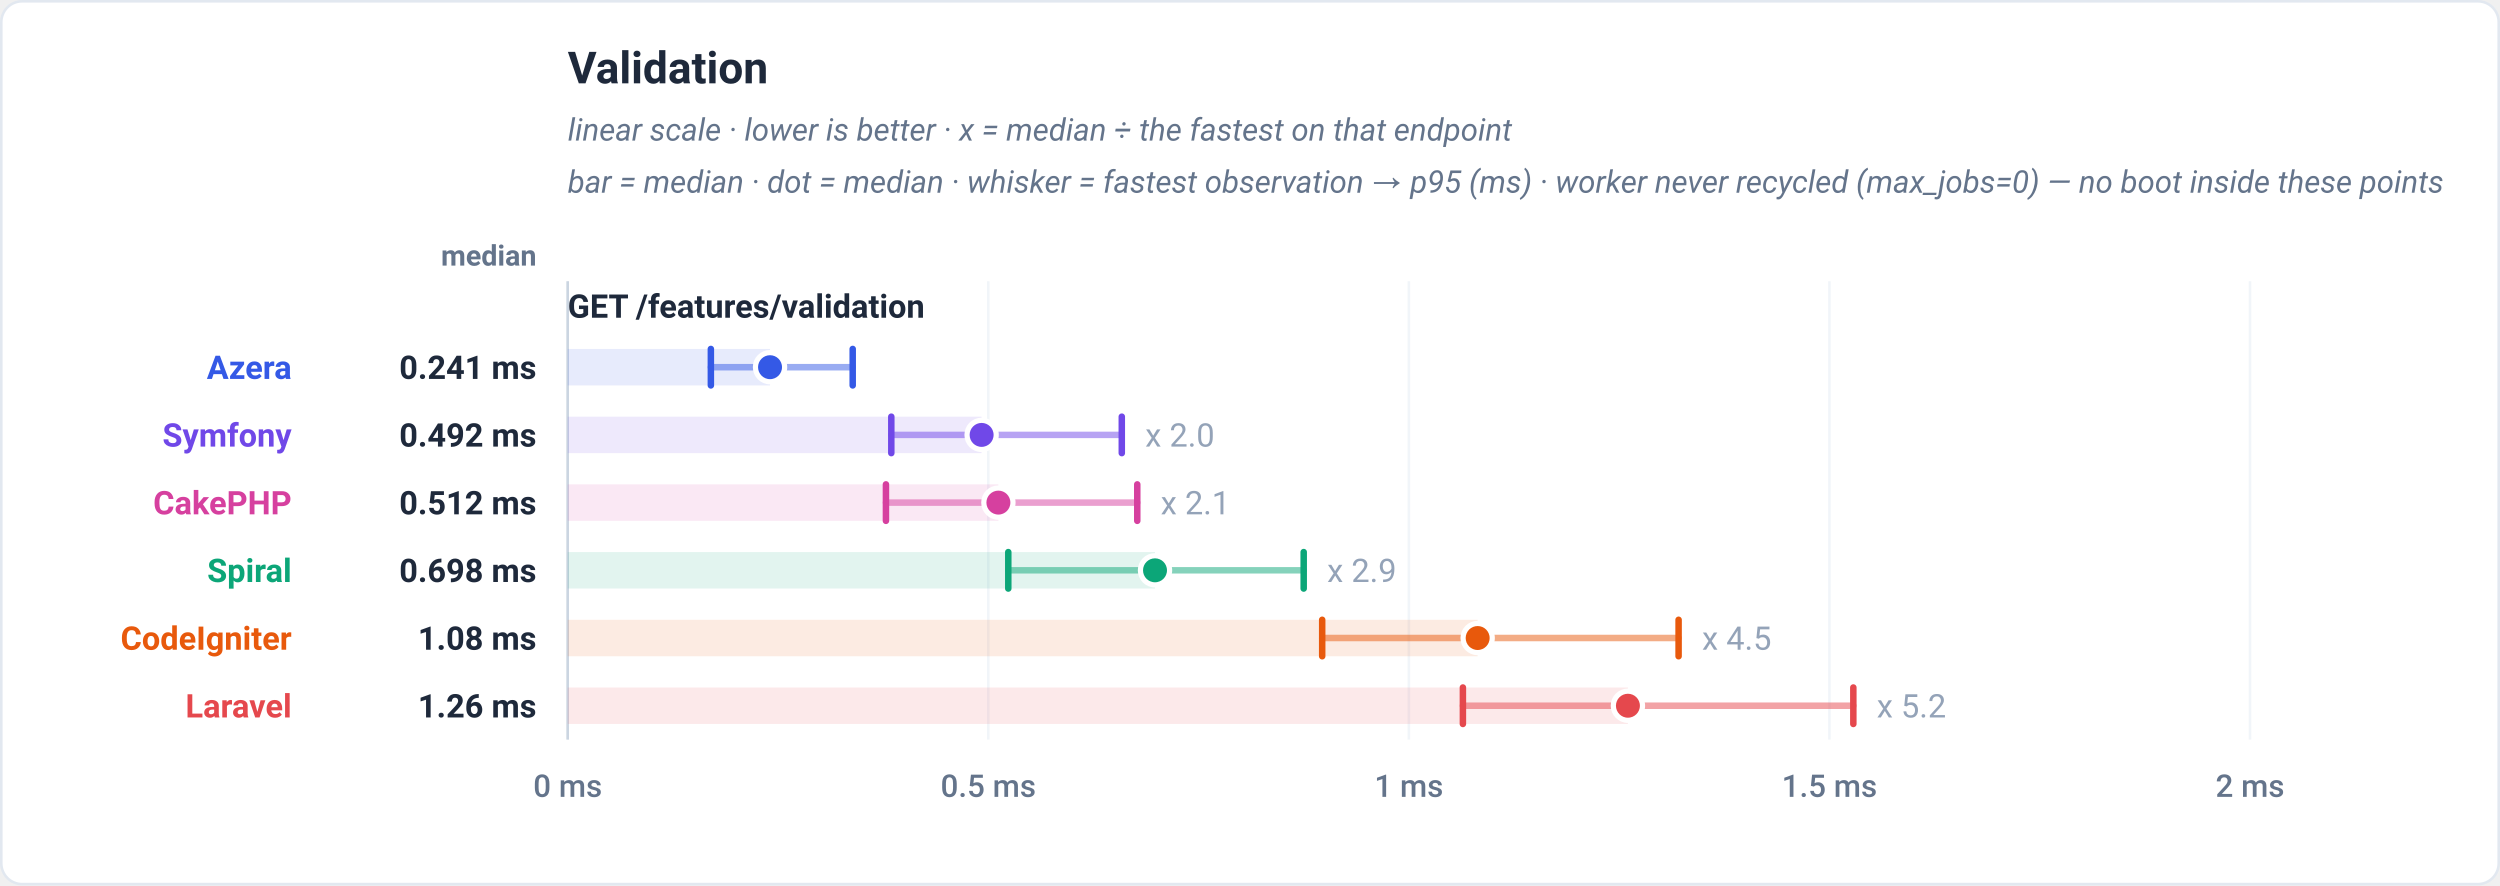
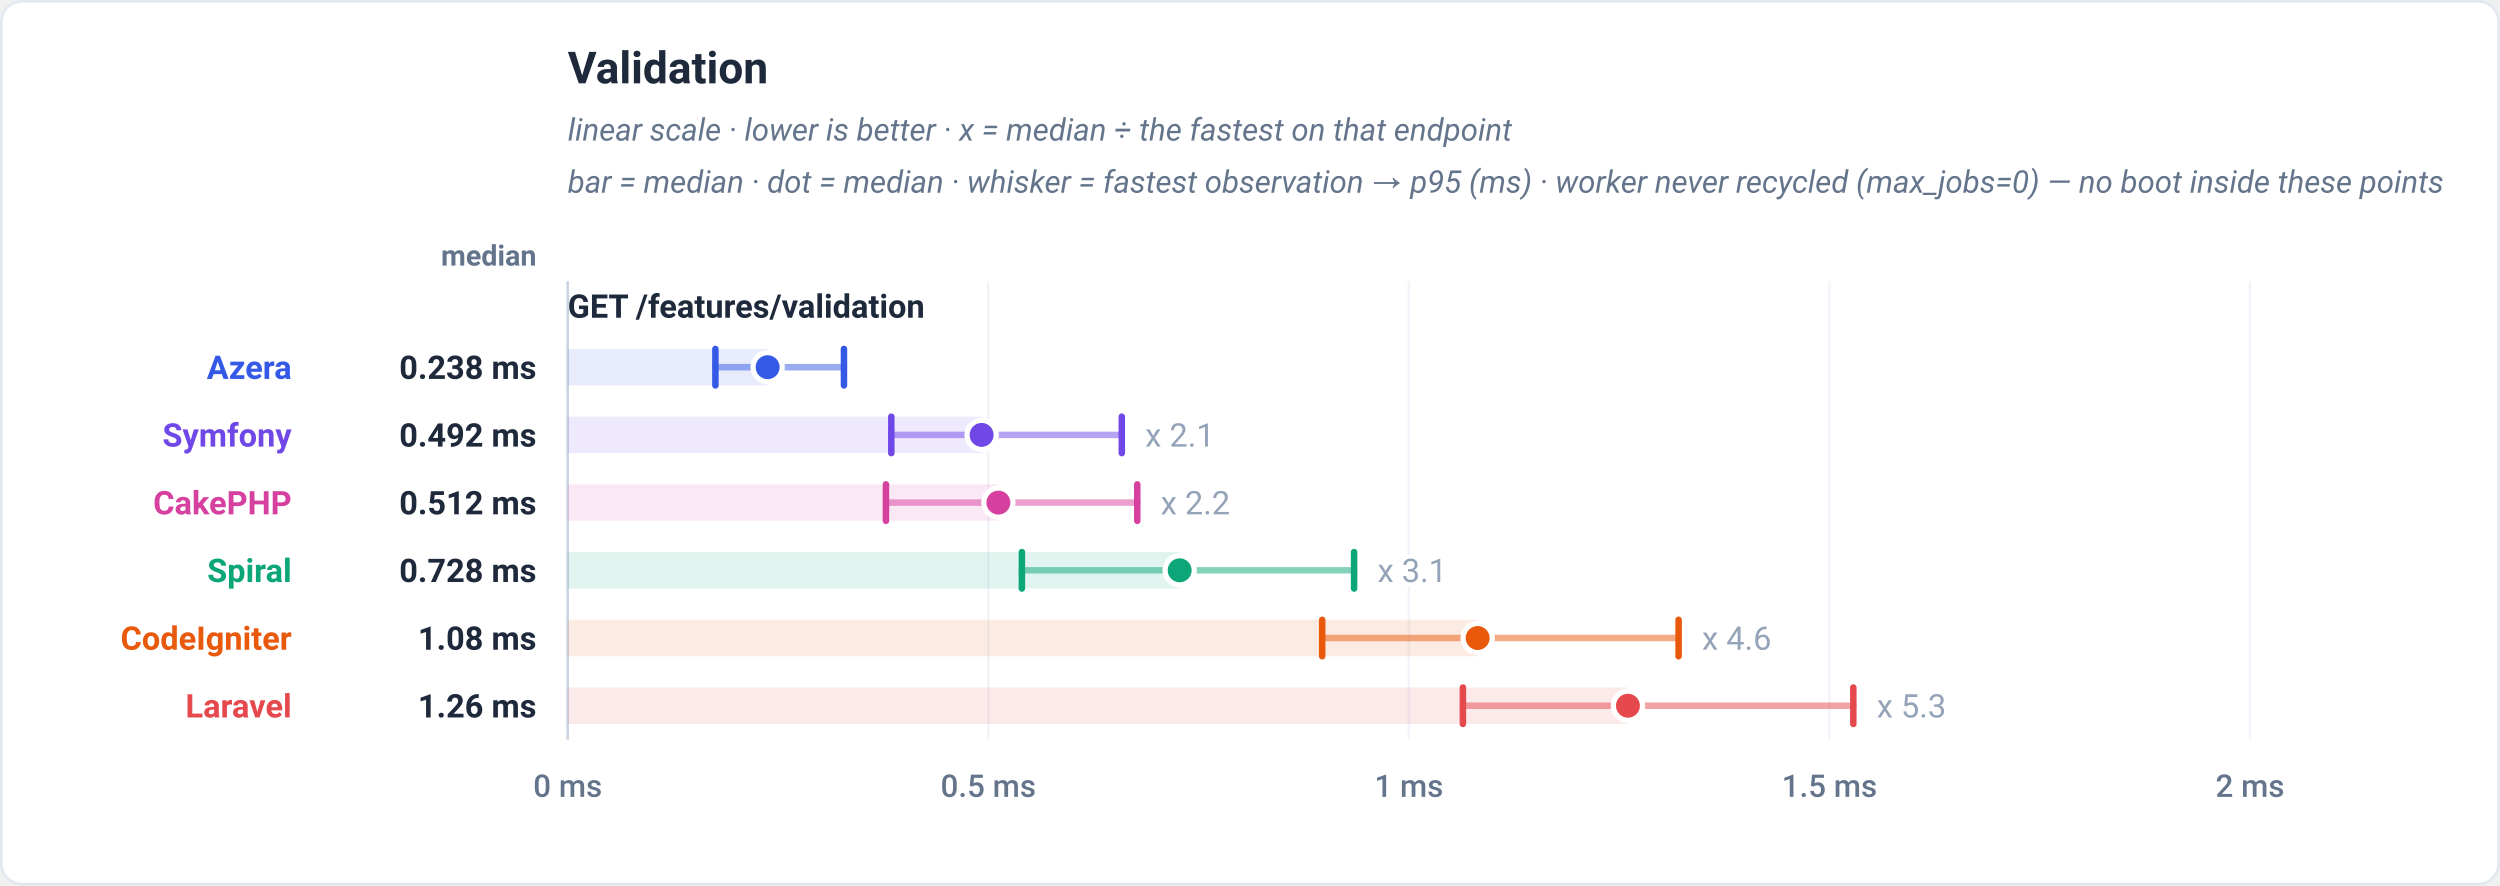
<svg xmlns="http://www.w3.org/2000/svg" viewBox="0 0 960 340" width="960" height="340" role="img" font-family="-apple-system,BlinkMacSystemFont,'Segoe UI',Roboto,Helvetica,Arial,sans-serif">
  <rect x="0.5" y="0.5" width="959" height="339" rx="8" fill="#ffffff" stroke="#e2e8f0" />
  <text x="218" y="32" font-family="-apple-system,BlinkMacSystemFont,'Segoe UI',Roboto,Helvetica,Arial,sans-serif" font-size="17" font-weight="700" fill="#1e293b" text-anchor="start">Validation</text>
  <text x="218" y="54" font-family="-apple-system,BlinkMacSystemFont,'Segoe UI',Roboto,Helvetica,Arial,sans-serif" font-size="12" font-weight="400" fill="#64748b" text-anchor="start" font-style="italic">linear scale · lower is better · x = median ÷ the fastest on that endpoint</text>
  <text x="218" y="74" font-family="-apple-system,BlinkMacSystemFont,'Segoe UI',Roboto,Helvetica,Arial,sans-serif" font-size="12" font-weight="400" fill="#64748b" text-anchor="start" font-style="italic">bar = median · dot = median · whisker = fastest observation → p95 (ms) · worker never recycled (max_jobs=0) — no boot inside these points</text>
  <text x="206" y="102" font-family="-apple-system,BlinkMacSystemFont,'Segoe UI',Roboto,Helvetica,Arial,sans-serif" font-size="11" font-weight="600" fill="#64748b" text-anchor="end">median</text>
  <line x1="218" y1="108" x2="218" y2="284" stroke="#f1f5f9" stroke-width="1" />
  <text x="218" y="306" font-family="-apple-system,BlinkMacSystemFont,'Segoe UI',Roboto,Helvetica,Arial,sans-serif" font-size="12" font-weight="500" fill="#64748b" text-anchor="middle">0 ms</text>
  <line x1="379.5" y1="108" x2="379.5" y2="284" stroke="#f1f5f9" stroke-width="1" />
  <text x="379.5" y="306" font-family="-apple-system,BlinkMacSystemFont,'Segoe UI',Roboto,Helvetica,Arial,sans-serif" font-size="12" font-weight="500" fill="#64748b" text-anchor="middle">0.5 ms</text>
  <line x1="541" y1="108" x2="541" y2="284" stroke="#f1f5f9" stroke-width="1" />
  <text x="541" y="306" font-family="-apple-system,BlinkMacSystemFont,'Segoe UI',Roboto,Helvetica,Arial,sans-serif" font-size="12" font-weight="500" fill="#64748b" text-anchor="middle">1 ms</text>
  <line x1="702.5" y1="108" x2="702.5" y2="284" stroke="#f1f5f9" stroke-width="1" />
  <text x="702.5" y="306" font-family="-apple-system,BlinkMacSystemFont,'Segoe UI',Roboto,Helvetica,Arial,sans-serif" font-size="12" font-weight="500" fill="#64748b" text-anchor="middle">1.5 ms</text>
  <line x1="864" y1="108" x2="864" y2="284" stroke="#f1f5f9" stroke-width="1" />
  <text x="864" y="306" font-family="-apple-system,BlinkMacSystemFont,'Segoe UI',Roboto,Helvetica,Arial,sans-serif" font-size="12" font-weight="500" fill="#64748b" text-anchor="middle">2 ms</text>
  <line x1="218" y1="108" x2="218" y2="284" stroke="#cbd5e1" stroke-width="1" />
  <text x="218" y="122" font-family="-apple-system,BlinkMacSystemFont,'Segoe UI',Roboto,Helvetica,Arial,sans-serif" font-size="12.5" font-weight="700" fill="#1e293b" text-anchor="start">GET /features/validation</text>
-   <rect x="218" y="134" width="77.69" height="14" fill="#3459e6" fill-opacity="0.12" />
-   <line x1="272.97" y1="141" x2="327.44" y2="141" stroke="#3459e6" stroke-width="2.5" stroke-linecap="round" opacity="0.5" />
-   <line x1="272.97" y1="134" x2="272.97" y2="148" stroke="#3459e6" stroke-width="2.5" stroke-linecap="round" />
-   <line x1="327.44" y1="134" x2="327.44" y2="148" stroke="#3459e6" stroke-width="2.5" stroke-linecap="round" />
-   <circle cx="295.69" cy="141" r="5.6" fill="#3459e6" stroke="#ffffff" stroke-width="2" />
+   <rect x="218" y="134" width="76.77" height="14" fill="#3459e6" fill-opacity="0.12" />
+   <line x1="274.71" y1="141" x2="324.08" y2="141" stroke="#3459e6" stroke-width="2.5" stroke-linecap="round" opacity="0.5" />
+   <line x1="274.71" y1="134" x2="274.71" y2="148" stroke="#3459e6" stroke-width="2.5" stroke-linecap="round" />
+   <line x1="324.08" y1="134" x2="324.08" y2="148" stroke="#3459e6" stroke-width="2.5" stroke-linecap="round" />
+   <circle cx="294.77" cy="141" r="5.6" fill="#3459e6" stroke="#ffffff" stroke-width="2" />
  <text x="112" y="145.5" font-family="-apple-system,BlinkMacSystemFont,'Segoe UI',Roboto,Helvetica,Arial,sans-serif" font-size="12.5" font-weight="700" fill="#3459e6" text-anchor="end">Azera</text>
-   <text x="206" y="145.5" font-family="-apple-system,BlinkMacSystemFont,'Segoe UI',Roboto,Helvetica,Arial,sans-serif" font-size="12.5" font-weight="700" fill="#1e293b" text-anchor="end">0.241 ms</text>
+   <text x="206" y="145.5" font-family="-apple-system,BlinkMacSystemFont,'Segoe UI',Roboto,Helvetica,Arial,sans-serif" font-size="12.5" font-weight="700" fill="#1e293b" text-anchor="end">0.238 ms</text>
  <rect x="218" y="160" width="158.94" height="14" fill="#7048e8" fill-opacity="0.12" />
  <line x1="342.26" y1="167" x2="430.77" y2="167" stroke="#7048e8" stroke-width="2.5" stroke-linecap="round" opacity="0.5" />
  <line x1="342.26" y1="160" x2="342.26" y2="174" stroke="#7048e8" stroke-width="2.5" stroke-linecap="round" />
  <line x1="430.77" y1="160" x2="430.77" y2="174" stroke="#7048e8" stroke-width="2.5" stroke-linecap="round" />
  <circle cx="376.94" cy="167" r="5.6" fill="#7048e8" stroke="#ffffff" stroke-width="2" />
-   <text x="439.77" y="171.5" font-family="-apple-system,BlinkMacSystemFont,'Segoe UI',Roboto,Helvetica,Arial,sans-serif" font-size="12.5" font-weight="400" fill="#94a3b8" text-anchor="start" stroke="#ffffff" stroke-width="3" paint-order="stroke" stroke-linejoin="round">x 2.0</text>
+   <text x="439.77" y="171.5" font-family="-apple-system,BlinkMacSystemFont,'Segoe UI',Roboto,Helvetica,Arial,sans-serif" font-size="12.5" font-weight="400" fill="#94a3b8" text-anchor="start" stroke="#ffffff" stroke-width="3" paint-order="stroke" stroke-linejoin="round">x 2.1</text>
  <text x="112" y="171.5" font-family="-apple-system,BlinkMacSystemFont,'Segoe UI',Roboto,Helvetica,Arial,sans-serif" font-size="12.5" font-weight="700" fill="#7048e8" text-anchor="end">Symfony</text>
  <text x="206" y="171.5" font-family="-apple-system,BlinkMacSystemFont,'Segoe UI',Roboto,Helvetica,Arial,sans-serif" font-size="12.5" font-weight="700" fill="#1e293b" text-anchor="end">0.492 ms</text>
  <rect x="218" y="186" width="165.38" height="14" fill="#d6409f" fill-opacity="0.12" />
  <line x1="340.2" y1="193" x2="436.71" y2="193" stroke="#d6409f" stroke-width="2.5" stroke-linecap="round" opacity="0.5" />
  <line x1="340.2" y1="186" x2="340.2" y2="200" stroke="#d6409f" stroke-width="2.5" stroke-linecap="round" />
  <line x1="436.71" y1="186" x2="436.71" y2="200" stroke="#d6409f" stroke-width="2.5" stroke-linecap="round" />
  <circle cx="383.38" cy="193" r="5.6" fill="#d6409f" stroke="#ffffff" stroke-width="2" />
-   <text x="445.71" y="197.5" font-family="-apple-system,BlinkMacSystemFont,'Segoe UI',Roboto,Helvetica,Arial,sans-serif" font-size="12.5" font-weight="400" fill="#94a3b8" text-anchor="start" stroke="#ffffff" stroke-width="3" paint-order="stroke" stroke-linejoin="round">x 2.1</text>
+   <text x="445.71" y="197.5" font-family="-apple-system,BlinkMacSystemFont,'Segoe UI',Roboto,Helvetica,Arial,sans-serif" font-size="12.5" font-weight="400" fill="#94a3b8" text-anchor="start" stroke="#ffffff" stroke-width="3" paint-order="stroke" stroke-linejoin="round">x 2.2</text>
  <text x="112" y="197.5" font-family="-apple-system,BlinkMacSystemFont,'Segoe UI',Roboto,Helvetica,Arial,sans-serif" font-size="12.5" font-weight="700" fill="#d6409f" text-anchor="end">CakePHP</text>
  <text x="206" y="197.5" font-family="-apple-system,BlinkMacSystemFont,'Segoe UI',Roboto,Helvetica,Arial,sans-serif" font-size="12.5" font-weight="700" fill="#1e293b" text-anchor="end">0.512 ms</text>
-   <rect x="218" y="212" width="225.52" height="14" fill="#0ca678" fill-opacity="0.12" />
-   <line x1="387.18" y1="219" x2="500.62" y2="219" stroke="#0ca678" stroke-width="2.5" stroke-linecap="round" opacity="0.5" />
-   <line x1="387.18" y1="212" x2="387.18" y2="226" stroke="#0ca678" stroke-width="2.5" stroke-linecap="round" />
-   <line x1="500.62" y1="212" x2="500.62" y2="226" stroke="#0ca678" stroke-width="2.5" stroke-linecap="round" />
-   <circle cx="443.52" cy="219" r="5.6" fill="#0ca678" stroke="#ffffff" stroke-width="2" />
-   <text x="509.62" y="223.5" font-family="-apple-system,BlinkMacSystemFont,'Segoe UI',Roboto,Helvetica,Arial,sans-serif" font-size="12.5" font-weight="400" fill="#94a3b8" text-anchor="start" stroke="#ffffff" stroke-width="3" paint-order="stroke" stroke-linejoin="round">x 2.9</text>
+   <rect x="218" y="212" width="234.99" height="14" fill="#0ca678" fill-opacity="0.12" />
+   <line x1="392.4" y1="219" x2="519.98" y2="219" stroke="#0ca678" stroke-width="2.5" stroke-linecap="round" opacity="0.5" />
+   <line x1="392.4" y1="212" x2="392.4" y2="226" stroke="#0ca678" stroke-width="2.5" stroke-linecap="round" />
+   <line x1="519.98" y1="212" x2="519.98" y2="226" stroke="#0ca678" stroke-width="2.5" stroke-linecap="round" />
+   <circle cx="452.99" cy="219" r="5.6" fill="#0ca678" stroke="#ffffff" stroke-width="2" />
+   <text x="528.98" y="223.5" font-family="-apple-system,BlinkMacSystemFont,'Segoe UI',Roboto,Helvetica,Arial,sans-serif" font-size="12.5" font-weight="400" fill="#94a3b8" text-anchor="start" stroke="#ffffff" stroke-width="3" paint-order="stroke" stroke-linejoin="round">x 3.1</text>
  <text x="112" y="223.5" font-family="-apple-system,BlinkMacSystemFont,'Segoe UI',Roboto,Helvetica,Arial,sans-serif" font-size="12.5" font-weight="700" fill="#0ca678" text-anchor="end">Spiral</text>
-   <text x="206" y="223.5" font-family="-apple-system,BlinkMacSystemFont,'Segoe UI',Roboto,Helvetica,Arial,sans-serif" font-size="12.5" font-weight="700" fill="#1e293b" text-anchor="end">0.698 ms</text>
+   <text x="206" y="223.5" font-family="-apple-system,BlinkMacSystemFont,'Segoe UI',Roboto,Helvetica,Arial,sans-serif" font-size="12.5" font-weight="700" fill="#1e293b" text-anchor="end">0.728 ms</text>
  <rect x="218" y="238" width="349.42" height="14" fill="#e8590c" fill-opacity="0.12" />
  <line x1="507.72" y1="245" x2="644.58" y2="245" stroke="#e8590c" stroke-width="2.5" stroke-linecap="round" opacity="0.5" />
  <line x1="507.72" y1="238" x2="507.72" y2="252" stroke="#e8590c" stroke-width="2.5" stroke-linecap="round" />
  <line x1="644.58" y1="238" x2="644.58" y2="252" stroke="#e8590c" stroke-width="2.5" stroke-linecap="round" />
  <circle cx="567.42" cy="245" r="5.6" fill="#e8590c" stroke="#ffffff" stroke-width="2" />
-   <text x="653.58" y="249.5" font-family="-apple-system,BlinkMacSystemFont,'Segoe UI',Roboto,Helvetica,Arial,sans-serif" font-size="12.5" font-weight="400" fill="#94a3b8" text-anchor="start" stroke="#ffffff" stroke-width="3" paint-order="stroke" stroke-linejoin="round">x 4.5</text>
+   <text x="653.58" y="249.5" font-family="-apple-system,BlinkMacSystemFont,'Segoe UI',Roboto,Helvetica,Arial,sans-serif" font-size="12.5" font-weight="400" fill="#94a3b8" text-anchor="start" stroke="#ffffff" stroke-width="3" paint-order="stroke" stroke-linejoin="round">x 4.6</text>
  <text x="112" y="249.5" font-family="-apple-system,BlinkMacSystemFont,'Segoe UI',Roboto,Helvetica,Arial,sans-serif" font-size="12.5" font-weight="700" fill="#e8590c" text-anchor="end">CodeIgniter</text>
  <text x="206" y="249.5" font-family="-apple-system,BlinkMacSystemFont,'Segoe UI',Roboto,Helvetica,Arial,sans-serif" font-size="12.5" font-weight="700" fill="#1e293b" text-anchor="end">1.08 ms</text>
  <rect x="218" y="264" width="407.12" height="14" fill="#e5484d" fill-opacity="0.12" />
  <line x1="561.75" y1="271" x2="711.68" y2="271" stroke="#e5484d" stroke-width="2.5" stroke-linecap="round" opacity="0.5" />
  <line x1="561.75" y1="264" x2="561.75" y2="278" stroke="#e5484d" stroke-width="2.5" stroke-linecap="round" />
  <line x1="711.68" y1="264" x2="711.68" y2="278" stroke="#e5484d" stroke-width="2.5" stroke-linecap="round" />
  <circle cx="625.12" cy="271" r="5.6" fill="#e5484d" stroke="#ffffff" stroke-width="2" />
-   <text x="720.68" y="275.5" font-family="-apple-system,BlinkMacSystemFont,'Segoe UI',Roboto,Helvetica,Arial,sans-serif" font-size="12.5" font-weight="400" fill="#94a3b8" text-anchor="start" stroke="#ffffff" stroke-width="3" paint-order="stroke" stroke-linejoin="round">x 5.2</text>
+   <text x="720.68" y="275.5" font-family="-apple-system,BlinkMacSystemFont,'Segoe UI',Roboto,Helvetica,Arial,sans-serif" font-size="12.5" font-weight="400" fill="#94a3b8" text-anchor="start" stroke="#ffffff" stroke-width="3" paint-order="stroke" stroke-linejoin="round">x 5.3</text>
  <text x="112" y="275.5" font-family="-apple-system,BlinkMacSystemFont,'Segoe UI',Roboto,Helvetica,Arial,sans-serif" font-size="12.5" font-weight="700" fill="#e5484d" text-anchor="end">Laravel</text>
  <text x="206" y="275.5" font-family="-apple-system,BlinkMacSystemFont,'Segoe UI',Roboto,Helvetica,Arial,sans-serif" font-size="12.5" font-weight="700" fill="#1e293b" text-anchor="end">1.26 ms</text>
</svg>
